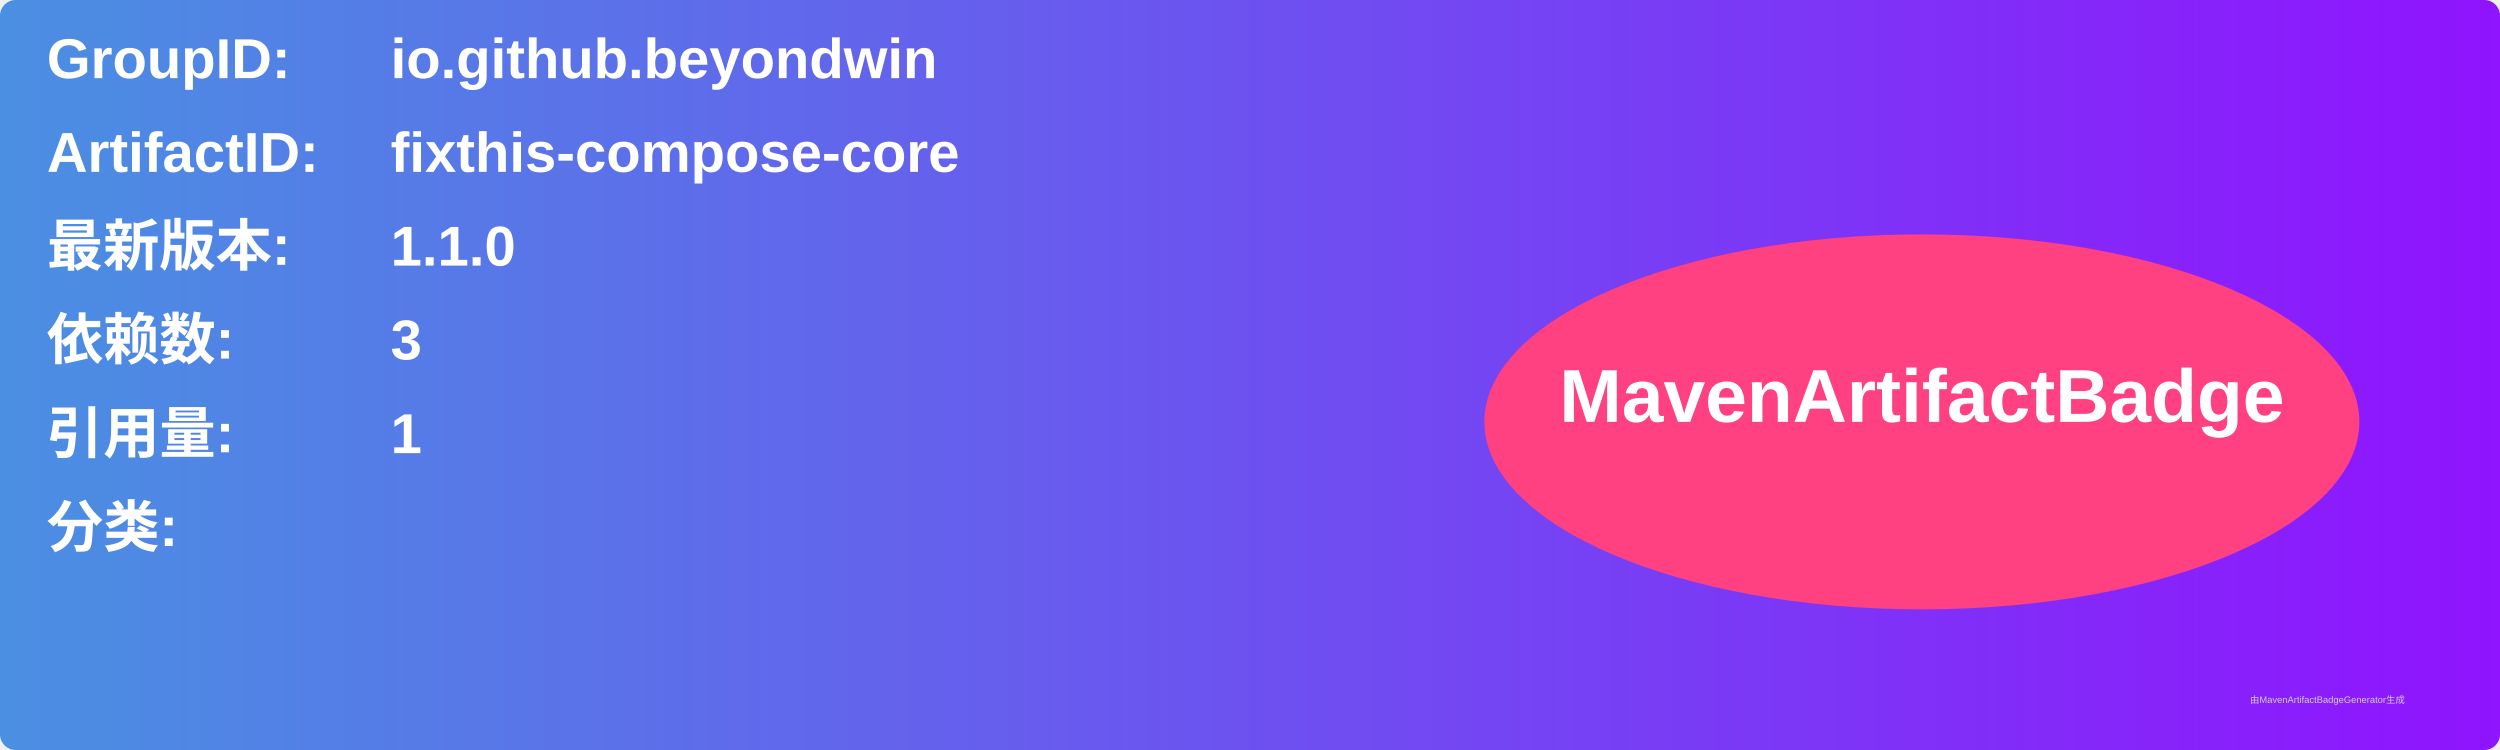
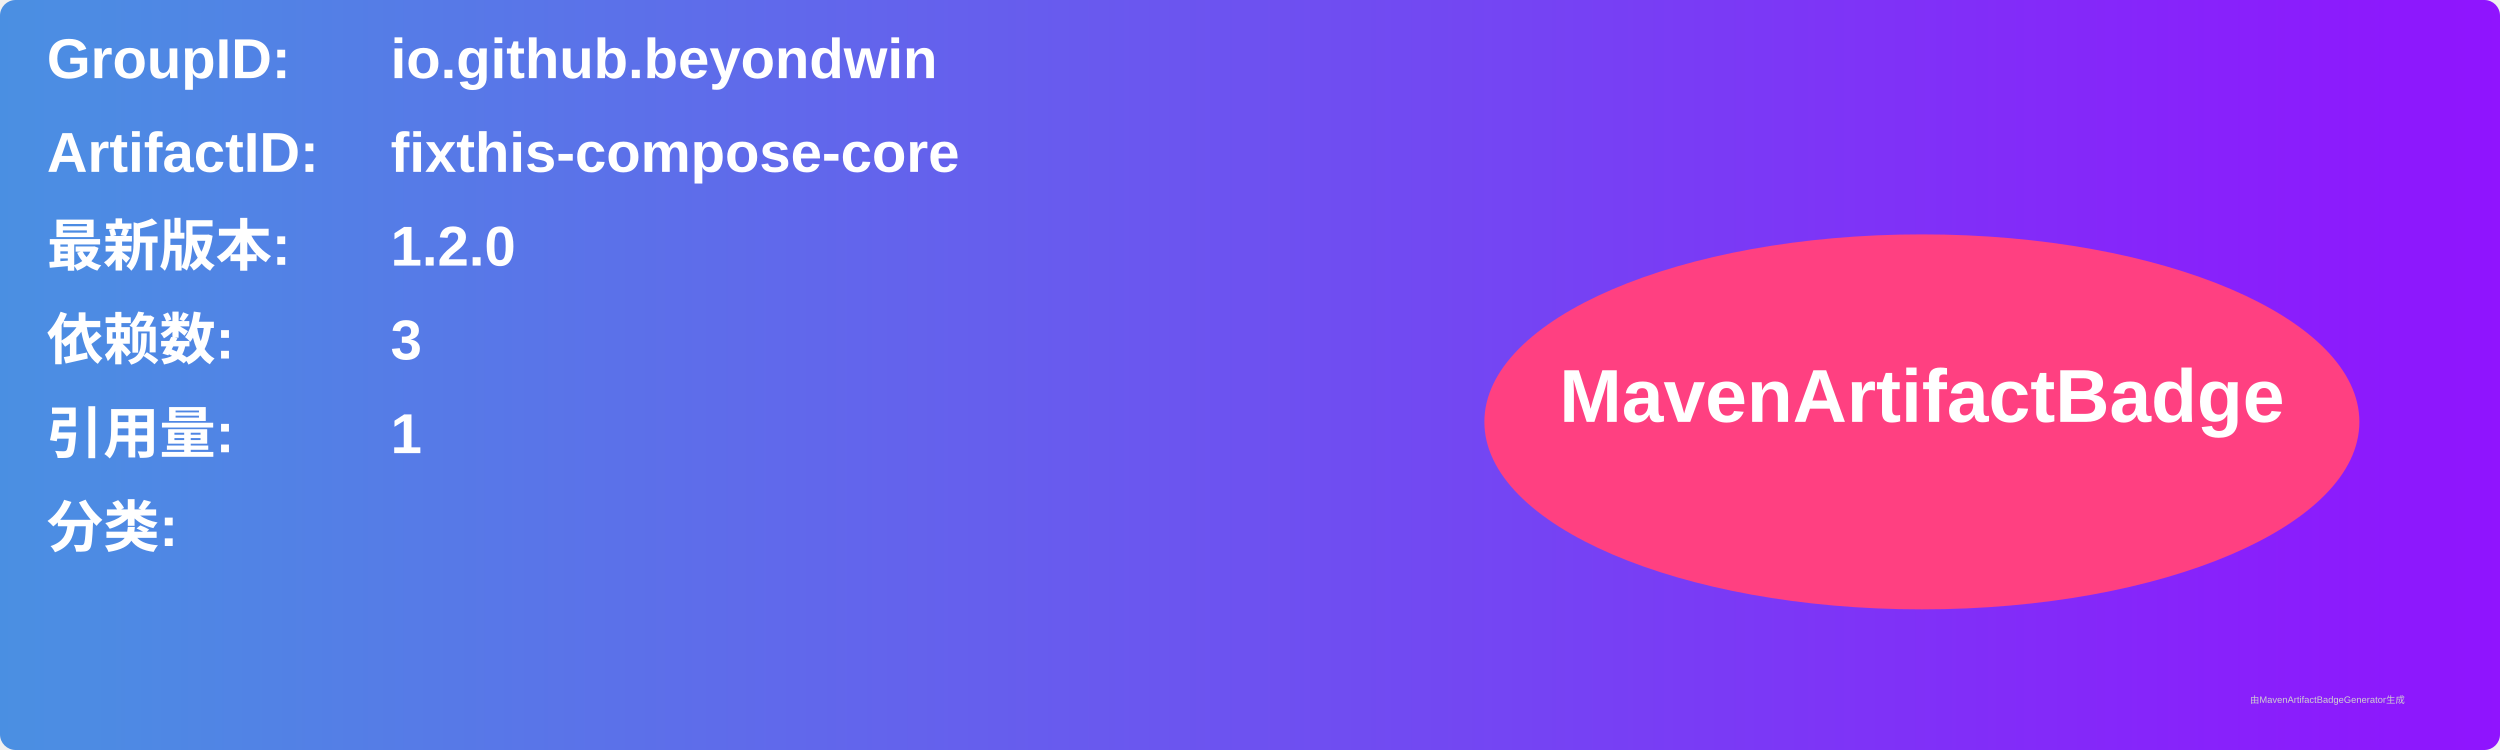
<svg xmlns="http://www.w3.org/2000/svg" width="800" height="240" viewBox="0 0 800 240">
  <linearGradient id="grad" x1="0%" y1="0%" x2="100%" y2="0%">
    <stop offset="0%" stop-color="#4a90e2" />
    <stop offset="100%" stop-color="#9013fe" />
  </linearGradient>
  <rect width="100%" height="100%" rx="5" ry="5" fill="url(#grad)" />
  <g transform="translate(15, 15)">
    <text x="0" y="10" font-family="Arial" font-size="18" fill="white" font-weight="bold" width="260">GroupID:</text>
    <text x="110" y="10" font-family="Arial" font-size="18" fill="white" font-weight="bold" width="460">io.github.beyondwin</text>
    <text x="0" y="40" font-family="Arial" font-size="18" fill="white" font-weight="bold" width="260">ArtifactID:</text>
    <text x="110" y="40" font-family="Arial" font-size="18" fill="white" font-weight="bold" width="460">fixthis-compose-core</text>
    <text x="0" y="70" font-family="Arial" font-size="18" fill="white" font-weight="bold">最新版本:</text>
    <text x="110" y="70" font-family="Arial" font-size="18" fill="white" font-weight="bold">
-       <tspan font-weight="bold">1.1.0</tspan>
+       <tspan font-weight="bold">1.2.0</tspan>
    </text>
    <text x="0" y="100" font-family="Arial" font-size="18" fill="white" font-weight="bold">依赖数: </text>
    <text x="110" y="100" font-family="Arial" font-size="18" fill="white">
      <tspan font-weight="bold">3</tspan>
    </text>
    <text x="0" y="130" font-family="Arial" font-size="18" fill="white" font-weight="bold">引用量: </text>
    <text x="110" y="130" font-family="Arial" font-size="18" fill="white">
      <tspan font-weight="bold">1</tspan>
    </text>
    <text x="0" y="160" font-family="Arial" font-size="18" fill="white" font-weight="bold">分类:</text>
    <text x="10" y="190" font-family="Arial" font-size="10" fill="white">
      <tspan font-weight="bold" />
    </text>
    <ellipse cx="600" cy="120" rx="140" ry="60" fill="#ff4081" />
    <text x="600" y="120" text-anchor="middle" font-family="Arial" font-size="24" fill="white" font-weight="bold">MavenArtifactBadge</text>
  </g>
  <text x="720" y="225" font-family="Arial" font-size="3" fill="#d0d0d0">由MavenArtifactBadgeGenerator生成</text>
</svg>
